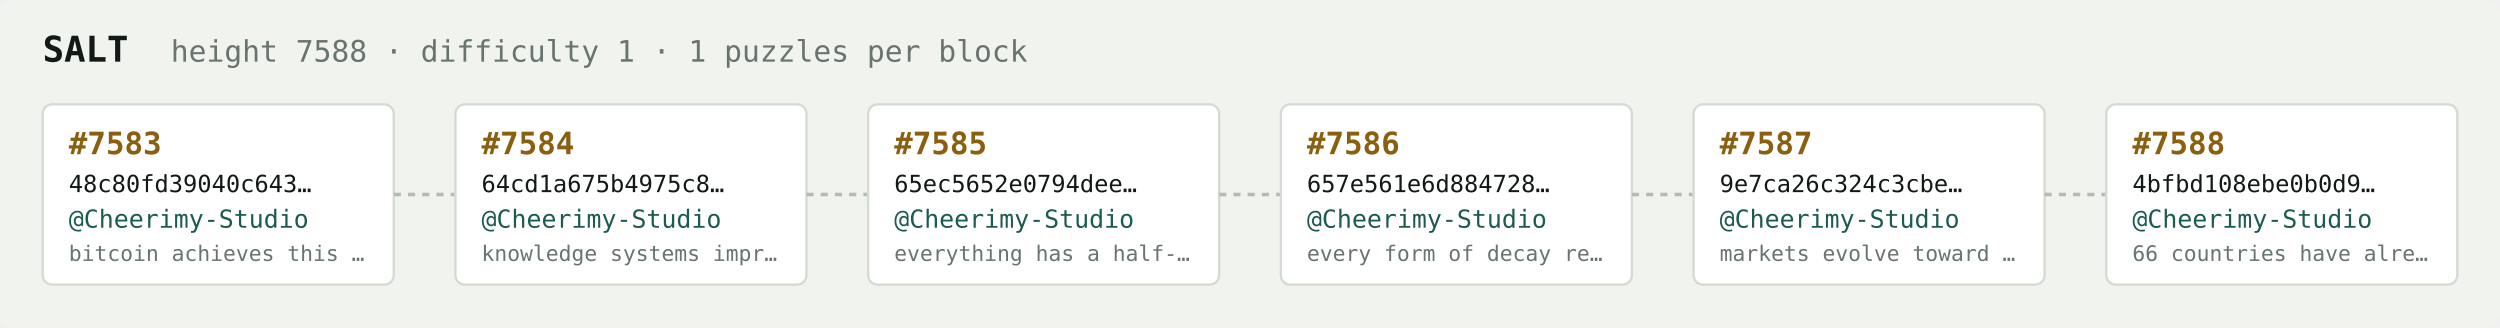
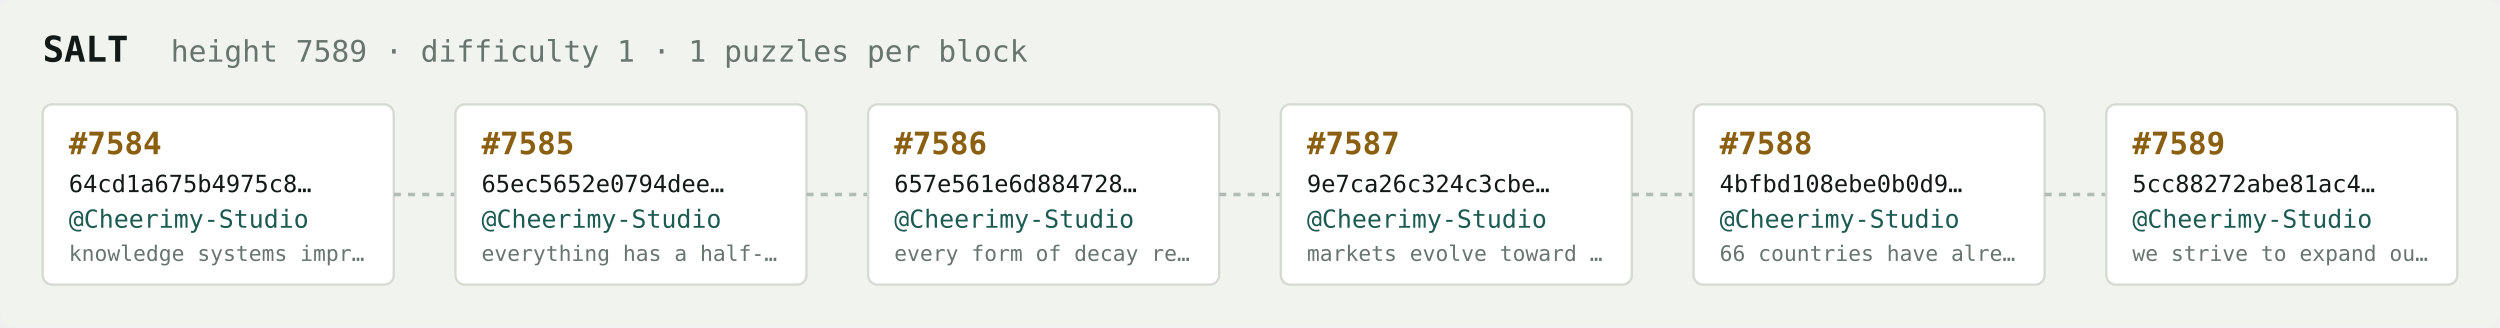
<svg xmlns="http://www.w3.org/2000/svg" width="1054" height="138" viewBox="0 0 1054 138" font-family="ui-monospace,SFMono-Regular,Menlo,monospace">
  <rect fill="#f1f3ef" width="1054" height="138" rx="6" />
  <text x="18" y="26" fill="#121916" font-size="15" font-weight="700">SALT</text>
-   <text x="72" y="26" fill="#68746e" font-size="12.5">height 7588 · difficulty 1 · 1 puzzles per block</text>
+   <text x="72" y="26" fill="#68746e" font-size="12.5">height 7589 · difficulty 1 · 1 puzzles per block</text>
  <rect x="18" y="44" width="148" height="76" rx="4" fill="#ffffff" stroke="#d5dbd2" stroke-width="1" />
-   <text x="29" y="65" fill="#8a5f10" font-size="13" font-weight="700">#7583</text>
-   <text x="29" y="81" fill="#121916" font-size="10">48c80fd39040c643…</text>
+   <text x="29" y="65" fill="#8a5f10" font-size="13" font-weight="700">#7584</text>
+   <text x="29" y="81" fill="#121916" font-size="10">64cd1a675b4975c8…</text>
  <text x="29" y="96" fill="#1c5b52" font-size="10.5">@Cheerimy-Studio</text>
-   <text x="29" y="110" fill="#68746e" font-size="9">bitcoin achieves this …</text>
+   <text x="29" y="110" fill="#68746e" font-size="9">knowledge systems impr…</text>
  <line x1="166" y1="82.0" x2="192" y2="82.0" stroke="#b3bcb4" stroke-width="1.5" stroke-dasharray="3 3" />
  <rect x="192" y="44" width="148" height="76" rx="4" fill="#ffffff" stroke="#d5dbd2" stroke-width="1" />
-   <text x="203" y="65" fill="#8a5f10" font-size="13" font-weight="700">#7584</text>
-   <text x="203" y="81" fill="#121916" font-size="10">64cd1a675b4975c8…</text>
+   <text x="203" y="65" fill="#8a5f10" font-size="13" font-weight="700">#7585</text>
+   <text x="203" y="81" fill="#121916" font-size="10">65ec5652e0794dee…</text>
  <text x="203" y="96" fill="#1c5b52" font-size="10.5">@Cheerimy-Studio</text>
-   <text x="203" y="110" fill="#68746e" font-size="9">knowledge systems impr…</text>
+   <text x="203" y="110" fill="#68746e" font-size="9">everything has a half-…</text>
  <line x1="340" y1="82.0" x2="366" y2="82.0" stroke="#b3bcb4" stroke-width="1.5" stroke-dasharray="3 3" />
  <rect x="366" y="44" width="148" height="76" rx="4" fill="#ffffff" stroke="#d5dbd2" stroke-width="1" />
-   <text x="377" y="65" fill="#8a5f10" font-size="13" font-weight="700">#7585</text>
-   <text x="377" y="81" fill="#121916" font-size="10">65ec5652e0794dee…</text>
+   <text x="377" y="65" fill="#8a5f10" font-size="13" font-weight="700">#7586</text>
+   <text x="377" y="81" fill="#121916" font-size="10">657e561e6d884728…</text>
  <text x="377" y="96" fill="#1c5b52" font-size="10.5">@Cheerimy-Studio</text>
-   <text x="377" y="110" fill="#68746e" font-size="9">everything has a half-…</text>
+   <text x="377" y="110" fill="#68746e" font-size="9">every form of decay re…</text>
  <line x1="514" y1="82.0" x2="540" y2="82.0" stroke="#b3bcb4" stroke-width="1.5" stroke-dasharray="3 3" />
  <rect x="540" y="44" width="148" height="76" rx="4" fill="#ffffff" stroke="#d5dbd2" stroke-width="1" />
-   <text x="551" y="65" fill="#8a5f10" font-size="13" font-weight="700">#7586</text>
-   <text x="551" y="81" fill="#121916" font-size="10">657e561e6d884728…</text>
+   <text x="551" y="65" fill="#8a5f10" font-size="13" font-weight="700">#7587</text>
+   <text x="551" y="81" fill="#121916" font-size="10">9e7ca26c324c3cbe…</text>
  <text x="551" y="96" fill="#1c5b52" font-size="10.5">@Cheerimy-Studio</text>
-   <text x="551" y="110" fill="#68746e" font-size="9">every form of decay re…</text>
+   <text x="551" y="110" fill="#68746e" font-size="9">markets evolve toward …</text>
  <line x1="688" y1="82.0" x2="714" y2="82.0" stroke="#b3bcb4" stroke-width="1.5" stroke-dasharray="3 3" />
  <rect x="714" y="44" width="148" height="76" rx="4" fill="#ffffff" stroke="#d5dbd2" stroke-width="1" />
-   <text x="725" y="65" fill="#8a5f10" font-size="13" font-weight="700">#7587</text>
-   <text x="725" y="81" fill="#121916" font-size="10">9e7ca26c324c3cbe…</text>
+   <text x="725" y="65" fill="#8a5f10" font-size="13" font-weight="700">#7588</text>
+   <text x="725" y="81" fill="#121916" font-size="10">4bfbd108ebe0b0d9…</text>
  <text x="725" y="96" fill="#1c5b52" font-size="10.5">@Cheerimy-Studio</text>
-   <text x="725" y="110" fill="#68746e" font-size="9">markets evolve toward …</text>
+   <text x="725" y="110" fill="#68746e" font-size="9">66 countries have alre…</text>
  <line x1="862" y1="82.0" x2="888" y2="82.0" stroke="#b3bcb4" stroke-width="1.5" stroke-dasharray="3 3" />
  <rect x="888" y="44" width="148" height="76" rx="4" fill="#ffffff" stroke="#d5dbd2" stroke-width="1" />
-   <text x="899" y="65" fill="#8a5f10" font-size="13" font-weight="700">#7588</text>
-   <text x="899" y="81" fill="#121916" font-size="10">4bfbd108ebe0b0d9…</text>
+   <text x="899" y="65" fill="#8a5f10" font-size="13" font-weight="700">#7589</text>
+   <text x="899" y="81" fill="#121916" font-size="10">5cc88272abe81ac4…</text>
  <text x="899" y="96" fill="#1c5b52" font-size="10.5">@Cheerimy-Studio</text>
-   <text x="899" y="110" fill="#68746e" font-size="9">66 countries have alre…</text>
+   <text x="899" y="110" fill="#68746e" font-size="9">we strive to expand ou…</text>
</svg>
